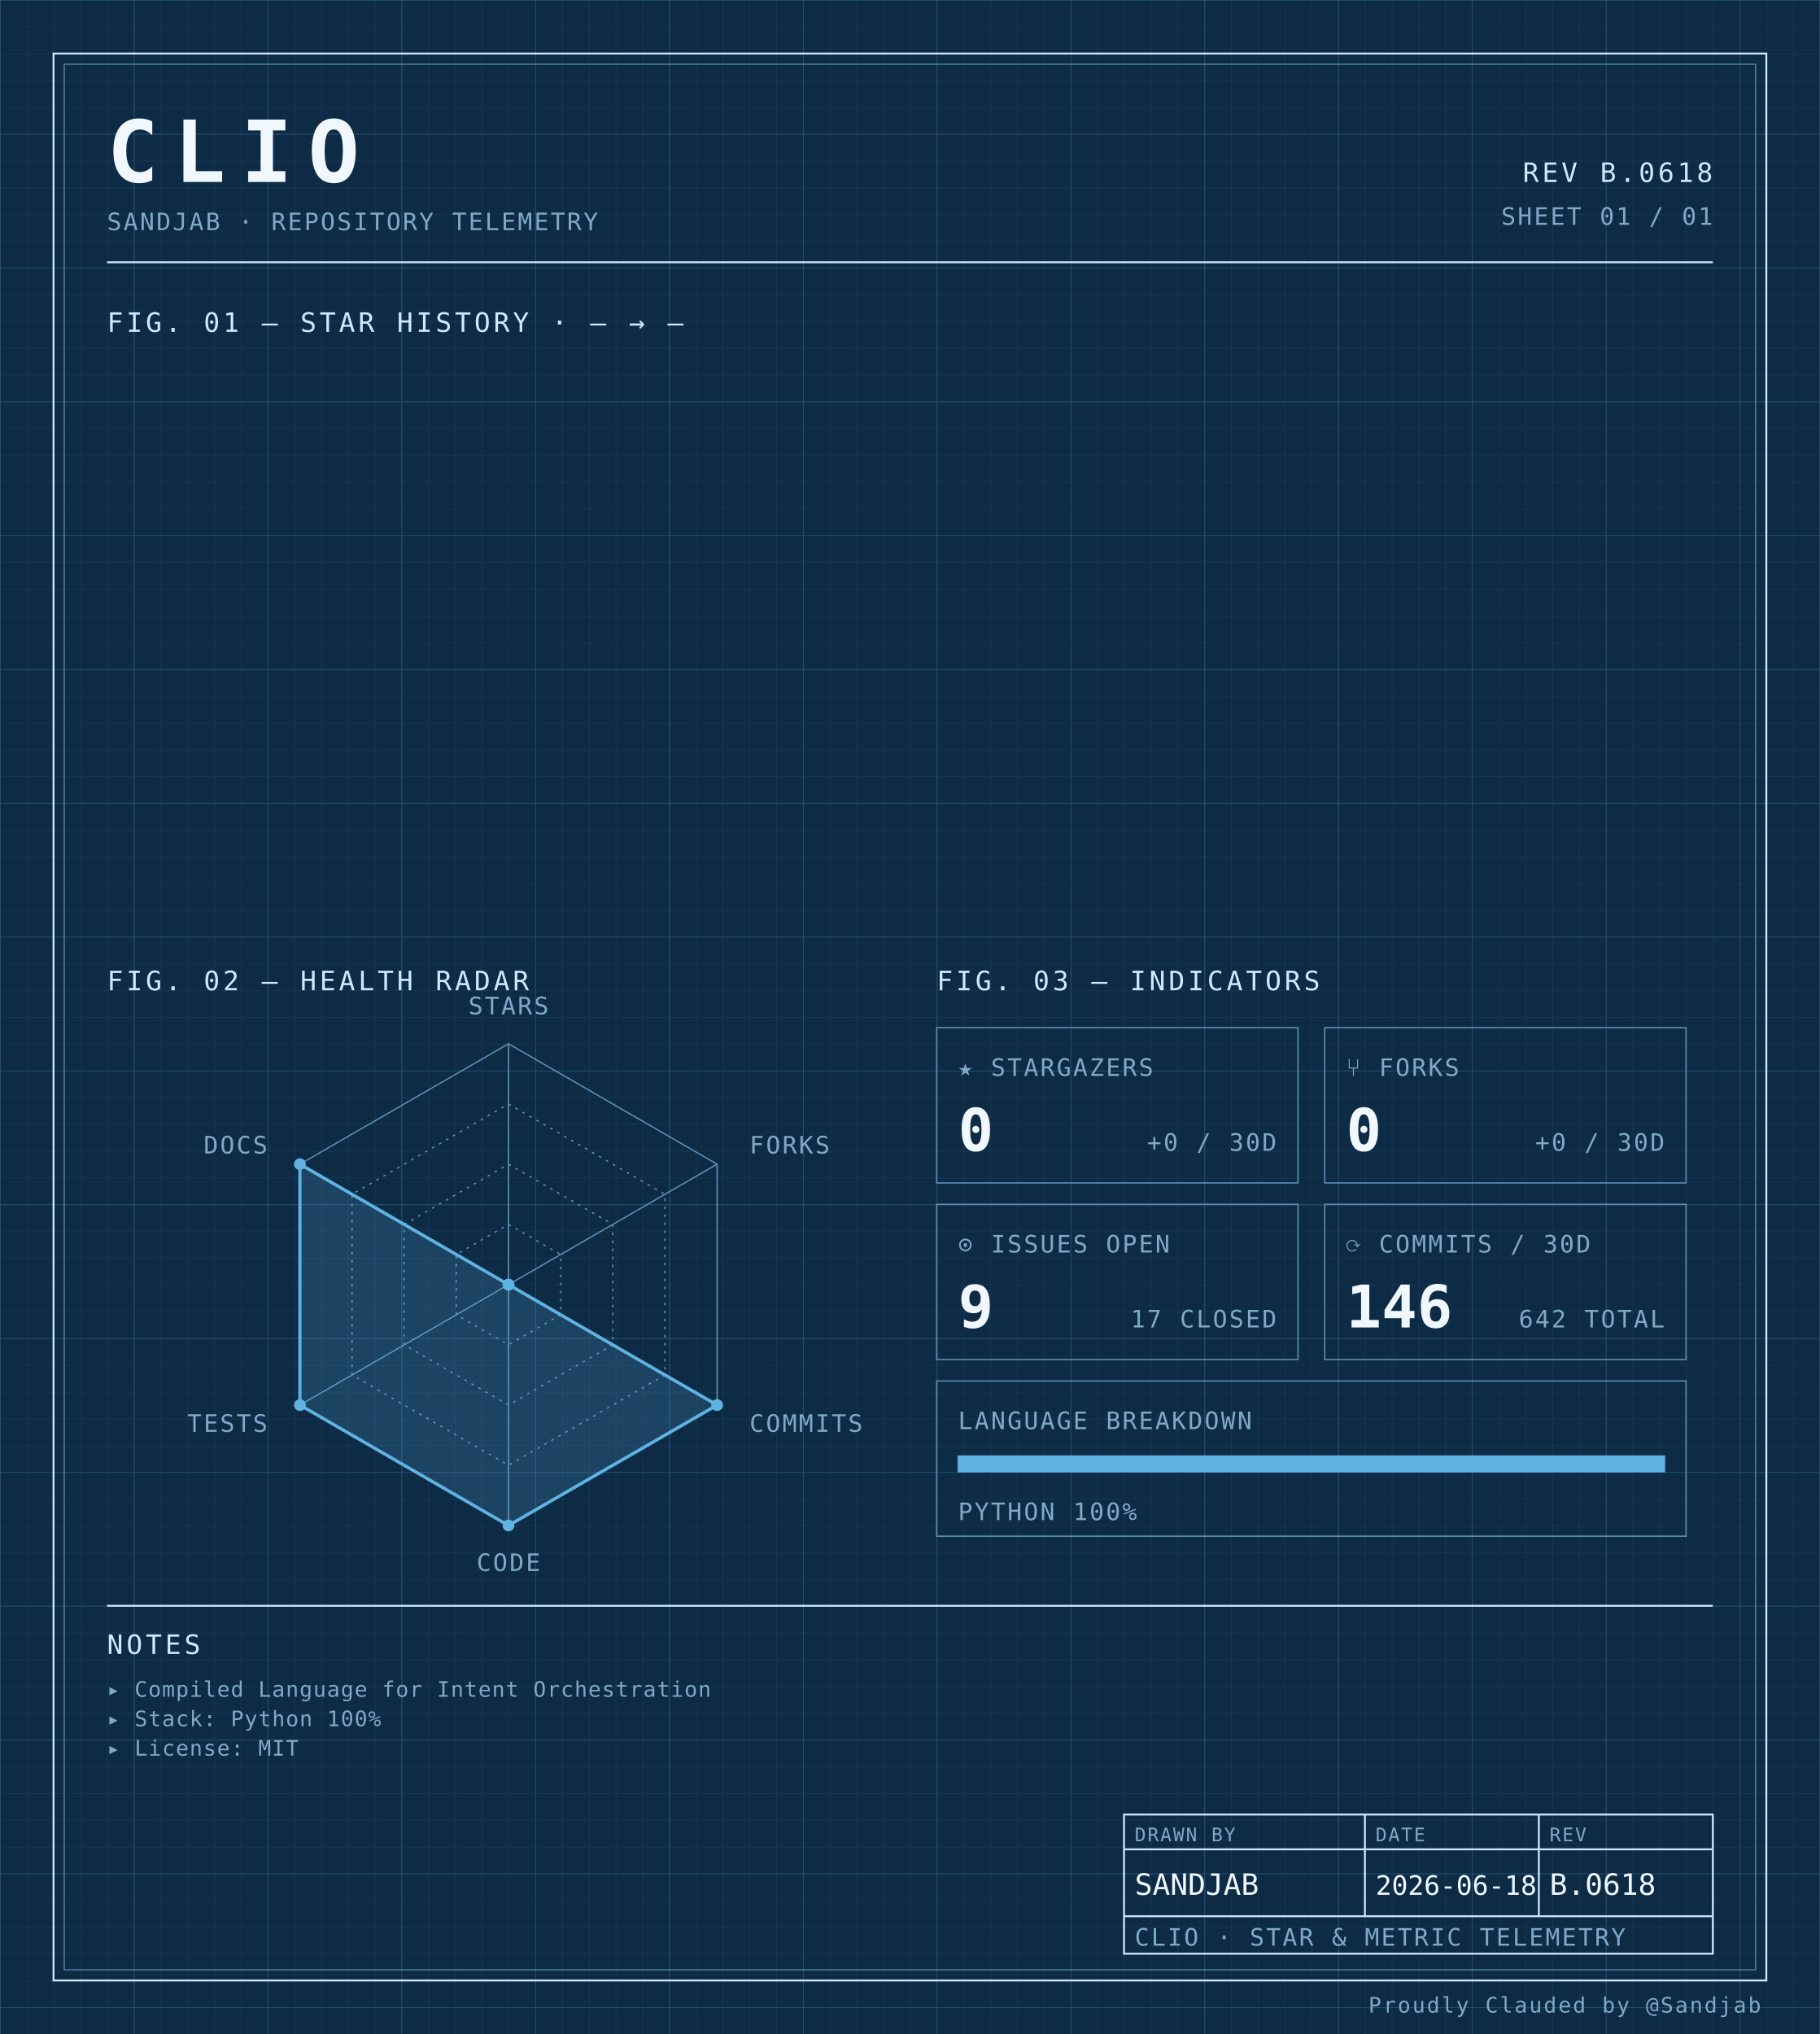
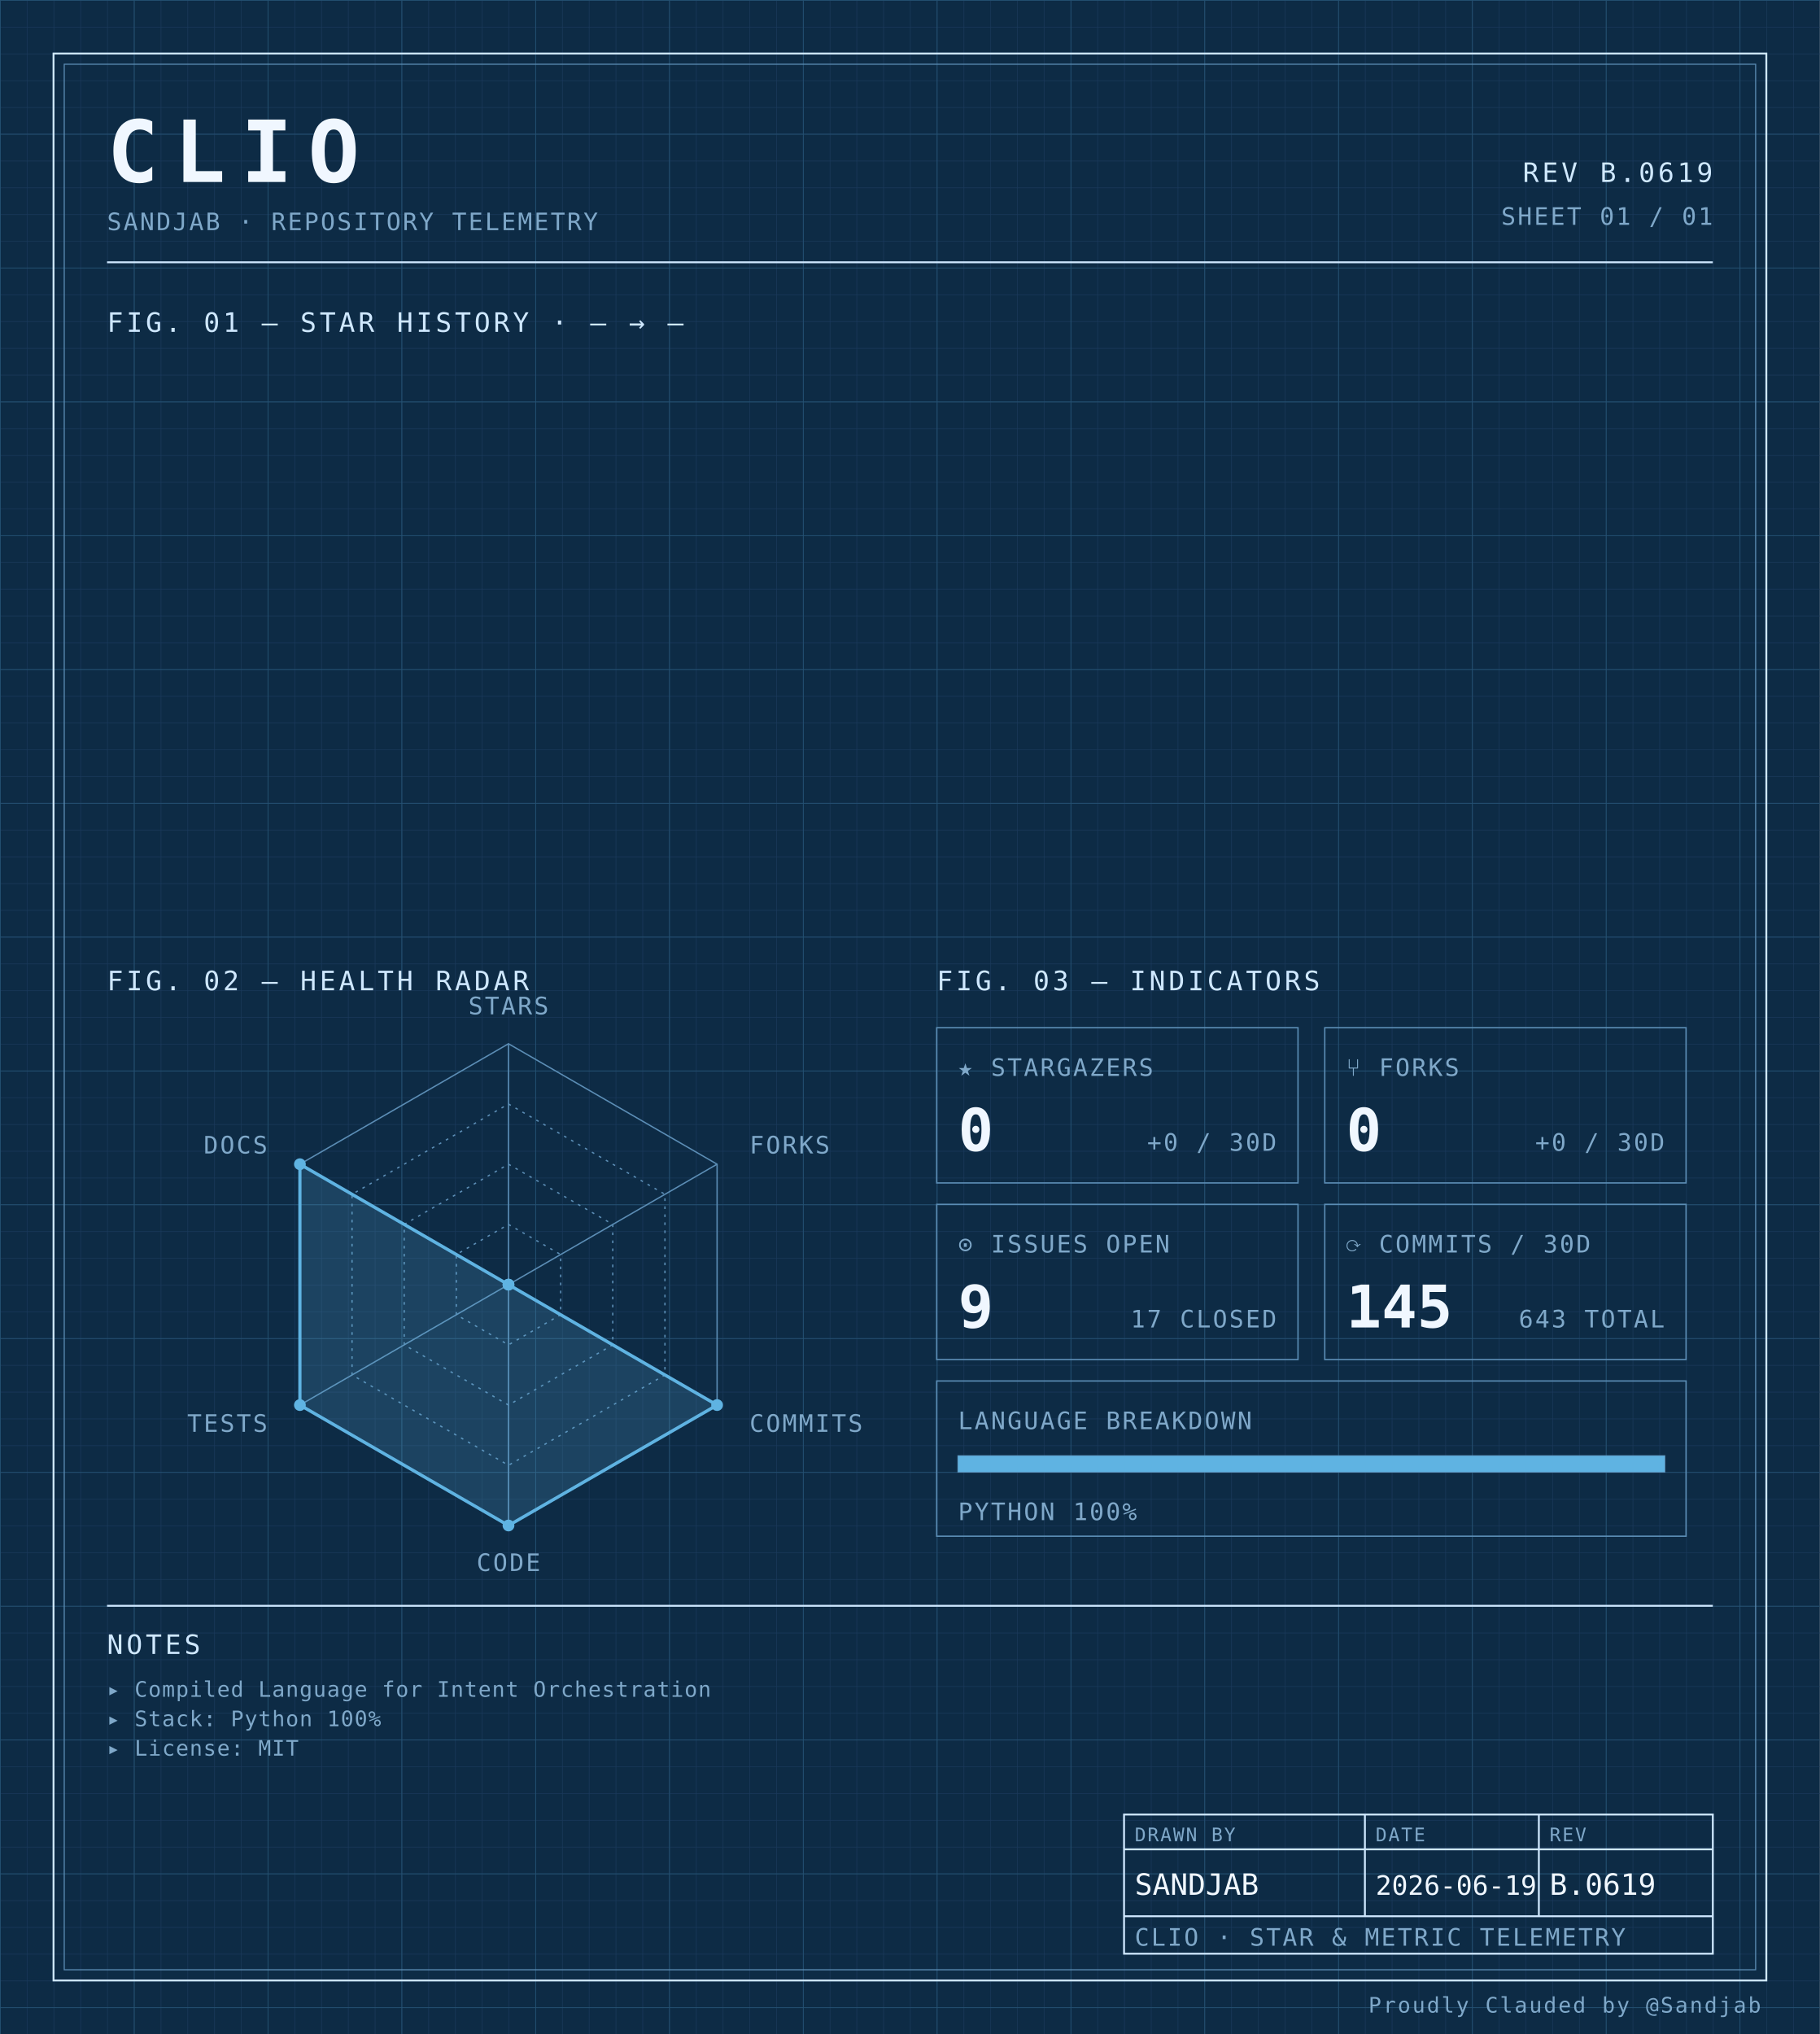
<svg xmlns="http://www.w3.org/2000/svg" width="100%" viewBox="0 0 680 760" role="img">
  <defs>
    <pattern id="grid-fine" width="10" height="10" patternUnits="userSpaceOnUse">
      <path d="M10 0H0V10" fill="none" stroke="#1a3a5c" stroke-width="0.4" />
    </pattern>
    <pattern id="grid-major" width="50" height="50" patternUnits="userSpaceOnUse">
      <path d="M50 0H0V50" fill="none" stroke="#245273" stroke-width="0.5" />
    </pattern>
  </defs>
  <rect x="0" y="0" width="680" height="760" fill="#0d2b45" />
  <rect x="0" y="0" width="680" height="760" fill="url(#grid-fine)" />
  <rect x="0" y="0" width="680" height="760" fill="url(#grid-major)" />
  <rect x="20" y="20" width="640" height="720" fill="none" stroke="#cfe8ff" stroke-width="0.7" />
  <rect x="24" y="24" width="632" height="712" fill="none" stroke="#5b8db5" stroke-width="0.4" />
  <text x="40" y="68" font-family="ui-monospace, 'SF Mono', 'JetBrains Mono', 'Cascadia Code', Consolas, monospace" font-size="32" font-weight="700" fill="#f0f7ff" text-anchor="start" letter-spacing="0.18em">CLIO</text>
  <text x="40" y="86" font-family="ui-monospace, 'SF Mono', 'JetBrains Mono', 'Cascadia Code', Consolas, monospace" font-size="9" font-weight="400" fill="#7fa8c9" text-anchor="start" letter-spacing="0.08em">SANDJAB · REPOSITORY TELEMETRY</text>
-   <text x="640" y="68" font-family="ui-monospace, 'SF Mono', 'JetBrains Mono', 'Cascadia Code', Consolas, monospace" font-size="10" font-weight="400" fill="#cfe8ff" text-anchor="end" letter-spacing="0.12em">REV B.0618</text>
+   <text x="640" y="68" font-family="ui-monospace, 'SF Mono', 'JetBrains Mono', 'Cascadia Code', Consolas, monospace" font-size="10" font-weight="400" fill="#cfe8ff" text-anchor="end" letter-spacing="0.12em">REV B.0619</text>
  <text x="640" y="84" font-family="ui-monospace, 'SF Mono', 'JetBrains Mono', 'Cascadia Code', Consolas, monospace" font-size="9" font-weight="400" fill="#7fa8c9" text-anchor="end" letter-spacing="0.08em">SHEET 01 / 01</text>
  <line x1="40" y1="98" x2="640" y2="98" stroke="#cfe8ff" stroke-width="0.7" />
  <text x="40" y="124" font-family="ui-monospace, 'SF Mono', 'JetBrains Mono', 'Cascadia Code', Consolas, monospace" font-size="10" font-weight="400" fill="#cfe8ff" text-anchor="start" letter-spacing="0.12em">FIG. 01 — STAR HISTORY · — → —</text>
  <text x="40" y="370" font-family="ui-monospace, 'SF Mono', 'JetBrains Mono', 'Cascadia Code', Consolas, monospace" font-size="10" font-weight="400" fill="#cfe8ff" text-anchor="start" letter-spacing="0.12em">FIG. 02 — HEALTH RADAR</text>
  <g transform="translate(190 480)">
    <polygon points="0.00,-90.00 77.94,-45.00 77.94,45.00 0.00,90.00 -77.94,45.00 -77.94,-45.00" fill="none" stroke="#5b8db5" stroke-width="0.5" />
    <polygon points="0.00,-67.50 58.46,-33.75 58.46,33.75 0.00,67.50 -58.46,33.75 -58.46,-33.75" fill="none" stroke="#5b8db5" stroke-width="0.5" stroke-dasharray="1,2" />
    <polygon points="0.00,-45.00 38.97,-22.50 38.97,22.50 0.00,45.00 -38.97,22.50 -38.97,-22.50" fill="none" stroke="#5b8db5" stroke-width="0.5" stroke-dasharray="1,2" />
    <polygon points="0.00,-22.50 19.49,-11.25 19.49,11.25 0.00,22.50 -19.49,11.25 -19.49,-11.25" fill="none" stroke="#5b8db5" stroke-width="0.5" stroke-dasharray="1,2" />
    <line x1="0" y1="0" x2="0.00" y2="-90.00" stroke="#5b8db5" stroke-width="0.5" />
    <line x1="0" y1="0" x2="77.94" y2="-45.00" stroke="#5b8db5" stroke-width="0.5" />
    <line x1="0" y1="0" x2="77.94" y2="45.00" stroke="#5b8db5" stroke-width="0.5" />
    <line x1="0" y1="0" x2="0.00" y2="90.00" stroke="#5b8db5" stroke-width="0.5" />
    <line x1="0" y1="0" x2="-77.94" y2="45.00" stroke="#5b8db5" stroke-width="0.5" />
    <line x1="0" y1="0" x2="-77.94" y2="-45.00" stroke="#5b8db5" stroke-width="0.5" />
    <polygon points="0.00,0.00 0.00,0.00 77.94,45.00 0.00,90.00 -77.94,45.00 -77.94,-45.00" fill="#5fb3e2" fill-opacity="0.18" stroke="#5fb3e2" stroke-width="1.2" />
    <circle cx="0.00" cy="0.00" r="2.2" fill="#5fb3e2" />
    <circle cx="0.00" cy="0.00" r="2.2" fill="#5fb3e2" />
    <circle cx="77.94" cy="45.00" r="2.2" fill="#5fb3e2" />
    <circle cx="0.00" cy="90.00" r="2.2" fill="#5fb3e2" />
    <circle cx="-77.94" cy="45.00" r="2.2" fill="#5fb3e2" />
    <circle cx="-77.94" cy="-45.00" r="2.2" fill="#5fb3e2" />
    <text x="6.3681633555662356e-15" y="-101" font-family="ui-monospace, 'SF Mono', 'JetBrains Mono', 'Cascadia Code', Consolas, monospace" font-size="9" font-weight="400" fill="#7fa8c9" text-anchor="middle" letter-spacing="0.08em">STARS</text>
    <text x="90.067" y="-49" font-family="ui-monospace, 'SF Mono', 'JetBrains Mono', 'Cascadia Code', Consolas, monospace" font-size="9" font-weight="400" fill="#7fa8c9" text-anchor="start" letter-spacing="0.08em">FORKS</text>
    <text x="90.067" y="55" font-family="ui-monospace, 'SF Mono', 'JetBrains Mono', 'Cascadia Code', Consolas, monospace" font-size="9" font-weight="400" fill="#7fa8c9" text-anchor="start" letter-spacing="0.08em">COMMITS</text>
    <text x="6.3681633555662356e-15" y="107" font-family="ui-monospace, 'SF Mono', 'JetBrains Mono', 'Cascadia Code', Consolas, monospace" font-size="9" font-weight="400" fill="#7fa8c9" text-anchor="middle" letter-spacing="0.08em">CODE</text>
    <text x="-90.067" y="55" font-family="ui-monospace, 'SF Mono', 'JetBrains Mono', 'Cascadia Code', Consolas, monospace" font-size="9" font-weight="400" fill="#7fa8c9" text-anchor="end" letter-spacing="0.08em">TESTS</text>
    <text x="-90.067" y="-49" font-family="ui-monospace, 'SF Mono', 'JetBrains Mono', 'Cascadia Code', Consolas, monospace" font-size="9" font-weight="400" fill="#7fa8c9" text-anchor="end" letter-spacing="0.08em">DOCS</text>
  </g>
  <text x="350" y="370" font-family="ui-monospace, 'SF Mono', 'JetBrains Mono', 'Cascadia Code', Consolas, monospace" font-size="10" font-weight="400" fill="#cfe8ff" text-anchor="start" letter-spacing="0.12em">FIG. 03 — INDICATORS</text>
  <rect x="350" y="384" width="135" height="58" fill="none" stroke="#5b8db5" stroke-width="0.5" />
  <text x="358" y="402" font-family="ui-monospace, 'SF Mono', 'JetBrains Mono', 'Cascadia Code', Consolas, monospace" font-size="9" font-weight="400" fill="#7fa8c9" text-anchor="start" letter-spacing="0.08em">★ STARGAZERS</text>
  <text x="358" y="430" font-family="ui-monospace, 'SF Mono', 'JetBrains Mono', 'Cascadia Code', Consolas, monospace" font-size="22" font-weight="700" fill="#f0f7ff" text-anchor="start" letter-spacing="normal">0</text>
  <text x="477" y="430" font-family="ui-monospace, 'SF Mono', 'JetBrains Mono', 'Cascadia Code', Consolas, monospace" font-size="9" font-weight="400" fill="#7fa8c9" text-anchor="end" letter-spacing="0.08em">+0 / 30D</text>
  <rect x="495" y="384" width="135" height="58" fill="none" stroke="#5b8db5" stroke-width="0.5" />
  <text x="503" y="402" font-family="ui-monospace, 'SF Mono', 'JetBrains Mono', 'Cascadia Code', Consolas, monospace" font-size="9" font-weight="400" fill="#7fa8c9" text-anchor="start" letter-spacing="0.08em">⑂ FORKS</text>
  <text x="503" y="430" font-family="ui-monospace, 'SF Mono', 'JetBrains Mono', 'Cascadia Code', Consolas, monospace" font-size="22" font-weight="700" fill="#f0f7ff" text-anchor="start" letter-spacing="normal">0</text>
  <text x="622" y="430" font-family="ui-monospace, 'SF Mono', 'JetBrains Mono', 'Cascadia Code', Consolas, monospace" font-size="9" font-weight="400" fill="#7fa8c9" text-anchor="end" letter-spacing="0.08em">+0 / 30D</text>
  <rect x="350" y="450" width="135" height="58" fill="none" stroke="#5b8db5" stroke-width="0.5" />
  <text x="358" y="468" font-family="ui-monospace, 'SF Mono', 'JetBrains Mono', 'Cascadia Code', Consolas, monospace" font-size="9" font-weight="400" fill="#7fa8c9" text-anchor="start" letter-spacing="0.08em">⊙ ISSUES OPEN</text>
  <text x="358" y="496" font-family="ui-monospace, 'SF Mono', 'JetBrains Mono', 'Cascadia Code', Consolas, monospace" font-size="22" font-weight="700" fill="#f0f7ff" text-anchor="start" letter-spacing="normal">9</text>
  <text x="477" y="496" font-family="ui-monospace, 'SF Mono', 'JetBrains Mono', 'Cascadia Code', Consolas, monospace" font-size="9" font-weight="400" fill="#7fa8c9" text-anchor="end" letter-spacing="0.08em">17 CLOSED</text>
  <rect x="495" y="450" width="135" height="58" fill="none" stroke="#5b8db5" stroke-width="0.5" />
  <text x="503" y="468" font-family="ui-monospace, 'SF Mono', 'JetBrains Mono', 'Cascadia Code', Consolas, monospace" font-size="9" font-weight="400" fill="#7fa8c9" text-anchor="start" letter-spacing="0.08em">⟳ COMMITS / 30D</text>
-   <text x="503" y="496" font-family="ui-monospace, 'SF Mono', 'JetBrains Mono', 'Cascadia Code', Consolas, monospace" font-size="22" font-weight="700" fill="#f0f7ff" text-anchor="start" letter-spacing="normal">146</text>
-   <text x="622" y="496" font-family="ui-monospace, 'SF Mono', 'JetBrains Mono', 'Cascadia Code', Consolas, monospace" font-size="9" font-weight="400" fill="#7fa8c9" text-anchor="end" letter-spacing="0.08em">642 TOTAL</text>
+   <text x="503" y="496" font-family="ui-monospace, 'SF Mono', 'JetBrains Mono', 'Cascadia Code', Consolas, monospace" font-size="22" font-weight="700" fill="#f0f7ff" text-anchor="start" letter-spacing="normal">145</text>
+   <text x="622" y="496" font-family="ui-monospace, 'SF Mono', 'JetBrains Mono', 'Cascadia Code', Consolas, monospace" font-size="9" font-weight="400" fill="#7fa8c9" text-anchor="end" letter-spacing="0.08em">643 TOTAL</text>
  <rect x="350" y="516" width="280" height="58" fill="none" stroke="#5b8db5" stroke-width="0.5" />
  <text x="358" y="534" font-family="ui-monospace, 'SF Mono', 'JetBrains Mono', 'Cascadia Code', Consolas, monospace" font-size="9" font-weight="400" fill="#7fa8c9" text-anchor="start" letter-spacing="0.08em">LANGUAGE BREAKDOWN</text>
  <rect x="358" y="544" width="264" height="6" fill="none" stroke="#5b8db5" stroke-width="0.5" />
  <rect x="358" y="544" width="264.00" height="6" fill="#5fb3e2" />
  <text x="358" y="568" font-family="ui-monospace, 'SF Mono', 'JetBrains Mono', 'Cascadia Code', Consolas, monospace" font-size="9" font-weight="400" fill="#7fa8c9" text-anchor="start" letter-spacing="0.08em">PYTHON 100%</text>
  <line x1="40" y1="600" x2="640" y2="600" stroke="#cfe8ff" stroke-width="0.7" />
  <text x="40" y="618" font-family="ui-monospace, 'SF Mono', 'JetBrains Mono', 'Cascadia Code', Consolas, monospace" font-size="10" font-weight="400" fill="#cfe8ff" text-anchor="start" letter-spacing="0.12em">NOTES</text>
  <text x="40" y="634" font-family="ui-monospace, 'SF Mono', 'JetBrains Mono', 'Cascadia Code', Consolas, monospace" font-size="8" font-weight="400" fill="#7fa8c9" text-anchor="start" letter-spacing="0.04em">▸ Compiled Language for Intent Orchestration</text>
  <text x="40" y="645" font-family="ui-monospace, 'SF Mono', 'JetBrains Mono', 'Cascadia Code', Consolas, monospace" font-size="8" font-weight="400" fill="#7fa8c9" text-anchor="start" letter-spacing="0.04em">▸ Stack: Python 100%</text>
  <text x="40" y="656" font-family="ui-monospace, 'SF Mono', 'JetBrains Mono', 'Cascadia Code', Consolas, monospace" font-size="8" font-weight="400" fill="#7fa8c9" text-anchor="start" letter-spacing="0.04em">▸ License: MIT</text>
  <rect x="420" y="678" width="220" height="52" fill="none" stroke="#cfe8ff" stroke-width="0.7" />
  <line x1="420" y1="691" x2="640" y2="691" stroke="#cfe8ff" stroke-width="0.7" />
  <line x1="420" y1="716" x2="640" y2="716" stroke="#cfe8ff" stroke-width="0.7" />
  <line x1="510" y1="678" x2="510" y2="716" stroke="#cfe8ff" stroke-width="0.7" />
  <line x1="575" y1="678" x2="575" y2="716" stroke="#cfe8ff" stroke-width="0.7" />
  <text x="424" y="688" font-family="ui-monospace, 'SF Mono', 'JetBrains Mono', 'Cascadia Code', Consolas, monospace" font-size="7" font-weight="400" fill="#7fa8c9" text-anchor="start" letter-spacing="0.08em">DRAWN BY</text>
  <text x="514" y="688" font-family="ui-monospace, 'SF Mono', 'JetBrains Mono', 'Cascadia Code', Consolas, monospace" font-size="7" font-weight="400" fill="#7fa8c9" text-anchor="start" letter-spacing="0.08em">DATE</text>
  <text x="579" y="688" font-family="ui-monospace, 'SF Mono', 'JetBrains Mono', 'Cascadia Code', Consolas, monospace" font-size="7" font-weight="400" fill="#7fa8c9" text-anchor="start" letter-spacing="0.08em">REV</text>
  <text x="424" y="708" font-family="ui-monospace, 'SF Mono', 'JetBrains Mono', 'Cascadia Code', Consolas, monospace" font-size="11" font-weight="400" fill="#f0f7ff" text-anchor="start" letter-spacing="normal">SANDJAB</text>
-   <text x="514" y="708" font-family="ui-monospace, 'SF Mono', 'JetBrains Mono', 'Cascadia Code', Consolas, monospace" font-size="10" font-weight="400" fill="#f0f7ff" text-anchor="start" letter-spacing="normal">2026-06-18</text>
-   <text x="579" y="708" font-family="ui-monospace, 'SF Mono', 'JetBrains Mono', 'Cascadia Code', Consolas, monospace" font-size="11" font-weight="400" fill="#f0f7ff" text-anchor="start" letter-spacing="normal">B.0618</text>
+   <text x="514" y="708" font-family="ui-monospace, 'SF Mono', 'JetBrains Mono', 'Cascadia Code', Consolas, monospace" font-size="10" font-weight="400" fill="#f0f7ff" text-anchor="start" letter-spacing="normal">2026-06-19</text>
+   <text x="579" y="708" font-family="ui-monospace, 'SF Mono', 'JetBrains Mono', 'Cascadia Code', Consolas, monospace" font-size="11" font-weight="400" fill="#f0f7ff" text-anchor="start" letter-spacing="normal">B.0619</text>
  <text x="424" y="727" font-family="ui-monospace, 'SF Mono', 'JetBrains Mono', 'Cascadia Code', Consolas, monospace" font-size="9" font-weight="400" fill="#7fa8c9" text-anchor="start" letter-spacing="0.08em">CLIO · STAR &amp; METRIC TELEMETRY</text>
  <text x="658" y="752" font-family="ui-monospace, 'SF Mono', 'JetBrains Mono', 'Cascadia Code', Consolas, monospace" font-size="8" font-weight="400" fill="#7fa8c9" text-anchor="end" letter-spacing="0.08em">Proudly Clauded by @Sandjab</text>
</svg>
